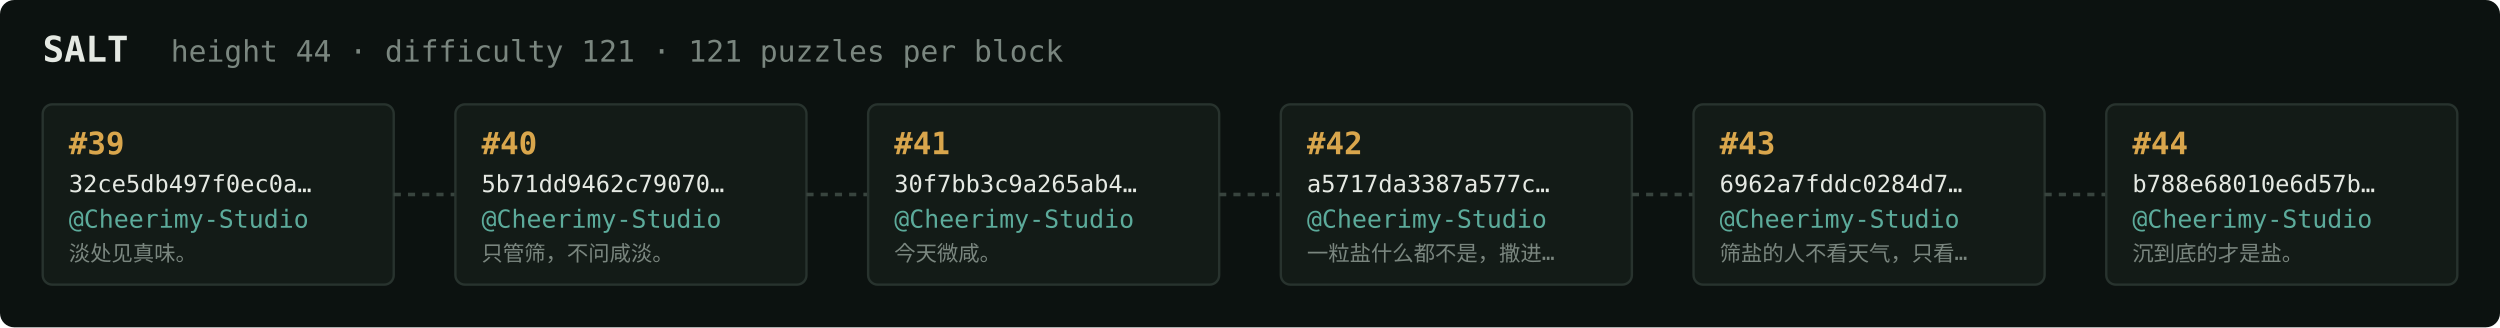
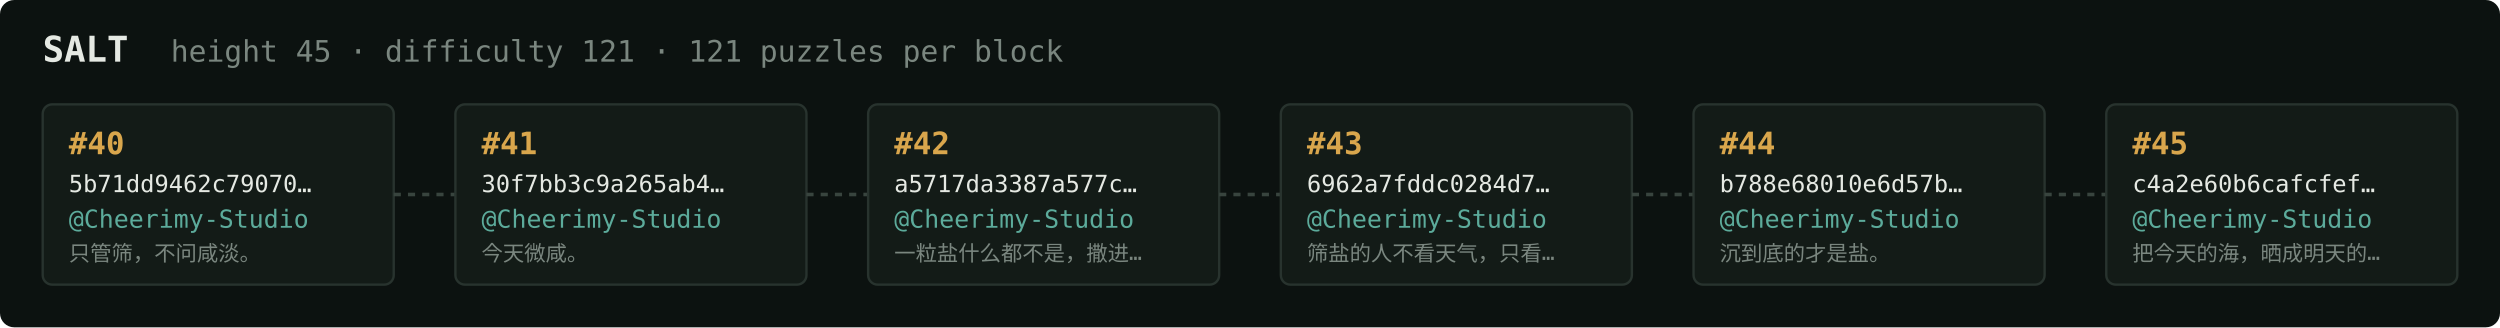
<svg xmlns="http://www.w3.org/2000/svg" width="1054" height="138" viewBox="0 0 1054 138" font-family="ui-monospace,SFMono-Regular,Menlo,monospace">
  <rect fill="#0c1210" width="1054" height="138" rx="6" />
  <text x="18" y="26" fill="#e5e9e3" font-size="15" font-weight="700">SALT</text>
-   <text x="72" y="26" fill="#7a867f" font-size="12.5">height 44 · difficulty 121 · 121 puzzles per block</text>
+   <text x="72" y="26" fill="#7a867f" font-size="12.5">height 45 · difficulty 121 · 121 puzzles per block</text>
  <rect x="18" y="44" width="148" height="76" rx="4" fill="#131b17" stroke="#28332e" stroke-width="1" />
-   <text x="29" y="65" fill="#d9a64c" font-size="13" font-weight="700">#39</text>
-   <text x="29" y="81" fill="#e5e9e3" font-size="10">32ce5db497f0ec0a…</text>
+   <text x="29" y="65" fill="#d9a64c" font-size="13" font-weight="700">#40</text>
+   <text x="29" y="81" fill="#e5e9e3" font-size="10">5b71dd9462c79070…</text>
  <text x="29" y="96" fill="#5cab9b" font-size="10.5">@Cheerimy-Studio</text>
-   <text x="29" y="110" fill="#7a867f" font-size="9">淡处见真味。</text>
+   <text x="29" y="110" fill="#7a867f" font-size="9">只管筛，不问咸淡。</text>
  <line x1="166" y1="82.0" x2="192" y2="82.0" stroke="#38443e" stroke-width="1.5" stroke-dasharray="3 3" />
  <rect x="192" y="44" width="148" height="76" rx="4" fill="#131b17" stroke="#28332e" stroke-width="1" />
-   <text x="203" y="65" fill="#d9a64c" font-size="13" font-weight="700">#40</text>
-   <text x="203" y="81" fill="#e5e9e3" font-size="10">5b71dd9462c79070…</text>
+   <text x="203" y="65" fill="#d9a64c" font-size="13" font-weight="700">#41</text>
+   <text x="203" y="81" fill="#e5e9e3" font-size="10">30f7bb3c9a265ab4…</text>
  <text x="203" y="96" fill="#5cab9b" font-size="10.5">@Cheerimy-Studio</text>
-   <text x="203" y="110" fill="#7a867f" font-size="9">只管筛，不问咸淡。</text>
+   <text x="203" y="110" fill="#7a867f" font-size="9">今天微咸。</text>
  <line x1="340" y1="82.0" x2="366" y2="82.0" stroke="#38443e" stroke-width="1.5" stroke-dasharray="3 3" />
  <rect x="366" y="44" width="148" height="76" rx="4" fill="#131b17" stroke="#28332e" stroke-width="1" />
-   <text x="377" y="65" fill="#d9a64c" font-size="13" font-weight="700">#41</text>
-   <text x="377" y="81" fill="#e5e9e3" font-size="10">30f7bb3c9a265ab4…</text>
+   <text x="377" y="65" fill="#d9a64c" font-size="13" font-weight="700">#42</text>
+   <text x="377" y="81" fill="#e5e9e3" font-size="10">a5717da3387a577c…</text>
  <text x="377" y="96" fill="#5cab9b" font-size="10.5">@Cheerimy-Studio</text>
-   <text x="377" y="110" fill="#7a867f" font-size="9">今天微咸。</text>
+   <text x="377" y="110" fill="#7a867f" font-size="9">一粒盐什么都不是，撒进…</text>
  <line x1="514" y1="82.0" x2="540" y2="82.0" stroke="#38443e" stroke-width="1.5" stroke-dasharray="3 3" />
  <rect x="540" y="44" width="148" height="76" rx="4" fill="#131b17" stroke="#28332e" stroke-width="1" />
-   <text x="551" y="65" fill="#d9a64c" font-size="13" font-weight="700">#42</text>
-   <text x="551" y="81" fill="#e5e9e3" font-size="10">a5717da3387a577c…</text>
+   <text x="551" y="65" fill="#d9a64c" font-size="13" font-weight="700">#43</text>
+   <text x="551" y="81" fill="#e5e9e3" font-size="10">6962a7fddc0284d7…</text>
  <text x="551" y="96" fill="#5cab9b" font-size="10.5">@Cheerimy-Studio</text>
-   <text x="551" y="110" fill="#7a867f" font-size="9">一粒盐什么都不是，撒进…</text>
+   <text x="551" y="110" fill="#7a867f" font-size="9">筛盐的人不看天气，只看…</text>
  <line x1="688" y1="82.0" x2="714" y2="82.0" stroke="#38443e" stroke-width="1.5" stroke-dasharray="3 3" />
  <rect x="714" y="44" width="148" height="76" rx="4" fill="#131b17" stroke="#28332e" stroke-width="1" />
-   <text x="725" y="65" fill="#d9a64c" font-size="13" font-weight="700">#43</text>
-   <text x="725" y="81" fill="#e5e9e3" font-size="10">6962a7fddc0284d7…</text>
+   <text x="725" y="65" fill="#d9a64c" font-size="13" font-weight="700">#44</text>
+   <text x="725" y="81" fill="#e5e9e3" font-size="10">b788e68010e6d57b…</text>
  <text x="725" y="96" fill="#5cab9b" font-size="10.5">@Cheerimy-Studio</text>
-   <text x="725" y="110" fill="#7a867f" font-size="9">筛盐的人不看天气，只看…</text>
+   <text x="725" y="110" fill="#7a867f" font-size="9">沉到底的才是盐。</text>
  <line x1="862" y1="82.0" x2="888" y2="82.0" stroke="#38443e" stroke-width="1.5" stroke-dasharray="3 3" />
  <rect x="888" y="44" width="148" height="76" rx="4" fill="#131b17" stroke="#28332e" stroke-width="1" />
-   <text x="899" y="65" fill="#d9a64c" font-size="13" font-weight="700">#44</text>
-   <text x="899" y="81" fill="#e5e9e3" font-size="10">b788e68010e6d57b…</text>
+   <text x="899" y="65" fill="#d9a64c" font-size="13" font-weight="700">#45</text>
+   <text x="899" y="81" fill="#e5e9e3" font-size="10">c4a2e60b6cafcfef…</text>
  <text x="899" y="96" fill="#5cab9b" font-size="10.5">@Cheerimy-Studio</text>
-   <text x="899" y="110" fill="#7a867f" font-size="9">沉到底的才是盐。</text>
+   <text x="899" y="110" fill="#7a867f" font-size="9">把今天的海，晒成明天的…</text>
</svg>
